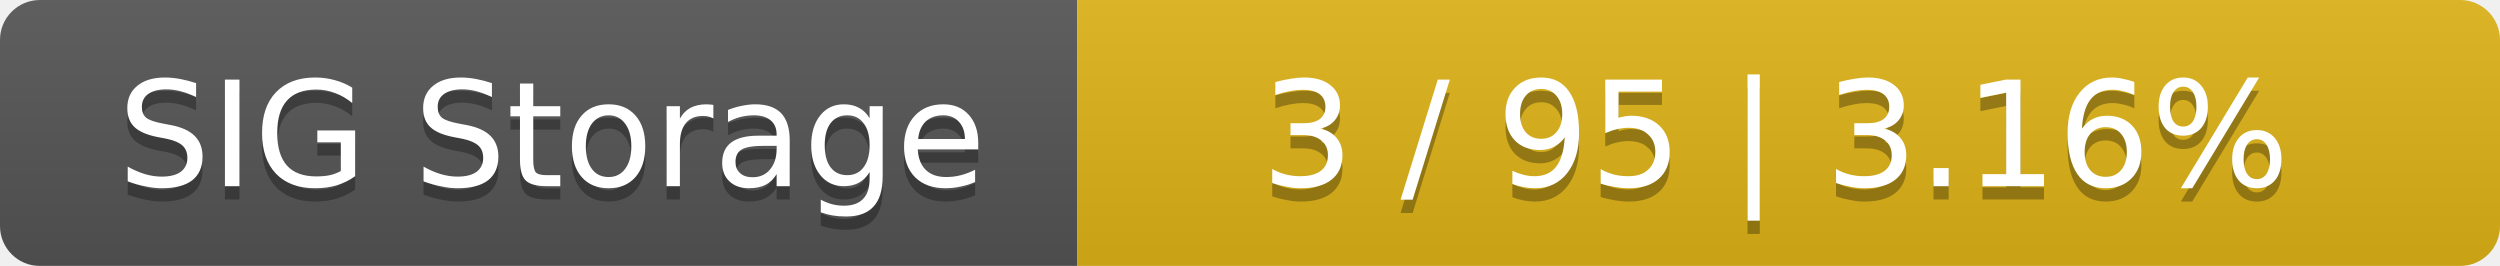
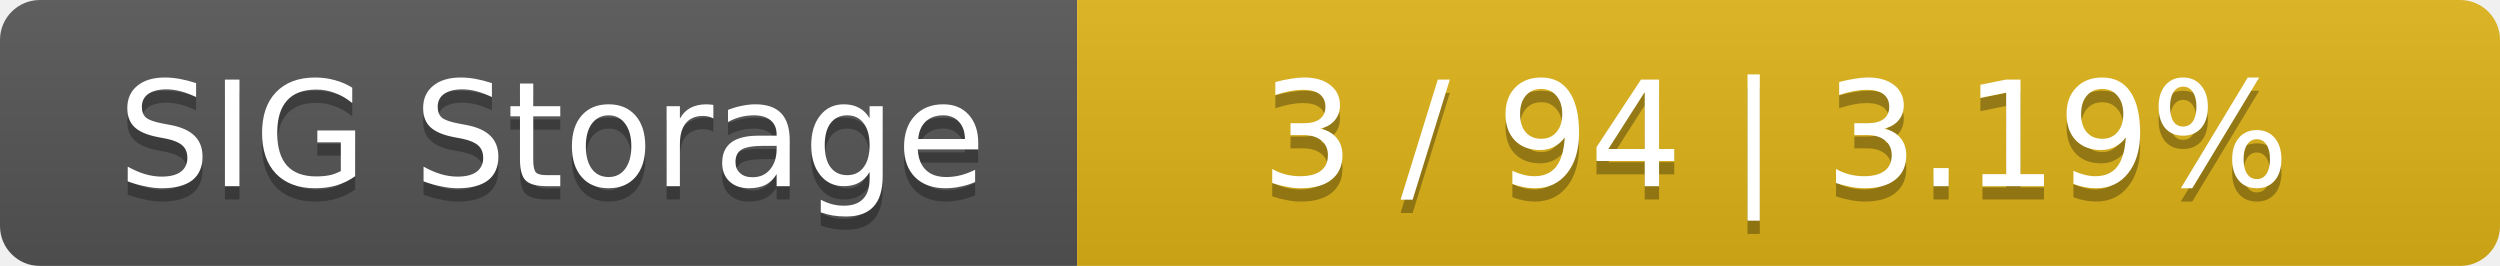
<svg xmlns="http://www.w3.org/2000/svg" width="188" height="20">
  <linearGradient id="smooth" x2="0" y2="100%">
    <stop offset="0" stop-color="#bbb" stop-opacity=".1" />
    <stop offset="1" stop-opacity=".1" />
  </linearGradient>
  <mask id="round">
    <rect width="188" height="20" rx="3" fill="#fff" />
  </mask>
  <g mask="url(#round)">
    <rect width="81" height="20" fill="#555" />
    <rect x="81" width="107" height="20" fill="#dfb317" />
    <rect width="188" height="20" fill="url(#smooth)" />
  </g>
  <g fill="#fff" text-anchor="middle" font-family="DejaVu Sans,Verdana,Geneva,sans-serif" font-size="11">
    <text x="41.5" y="15" fill="#010101" fill-opacity=".3">SIG Storage</text>
    <text x="41.5" y="14">SIG Storage</text>
-     <text x="133.5" y="15" fill="#010101" fill-opacity=".3">3 / 95    |    3.16%</text>
-     <text x="133.5" y="14">3 / 95    |    3.16%</text>
+     <text x="133.5" y="15" fill="#010101" fill-opacity=".3">3 / 94    |    3.19%</text>
+     <text x="133.5" y="14">3 / 94    |    3.19%</text>
  </g>
</svg>
